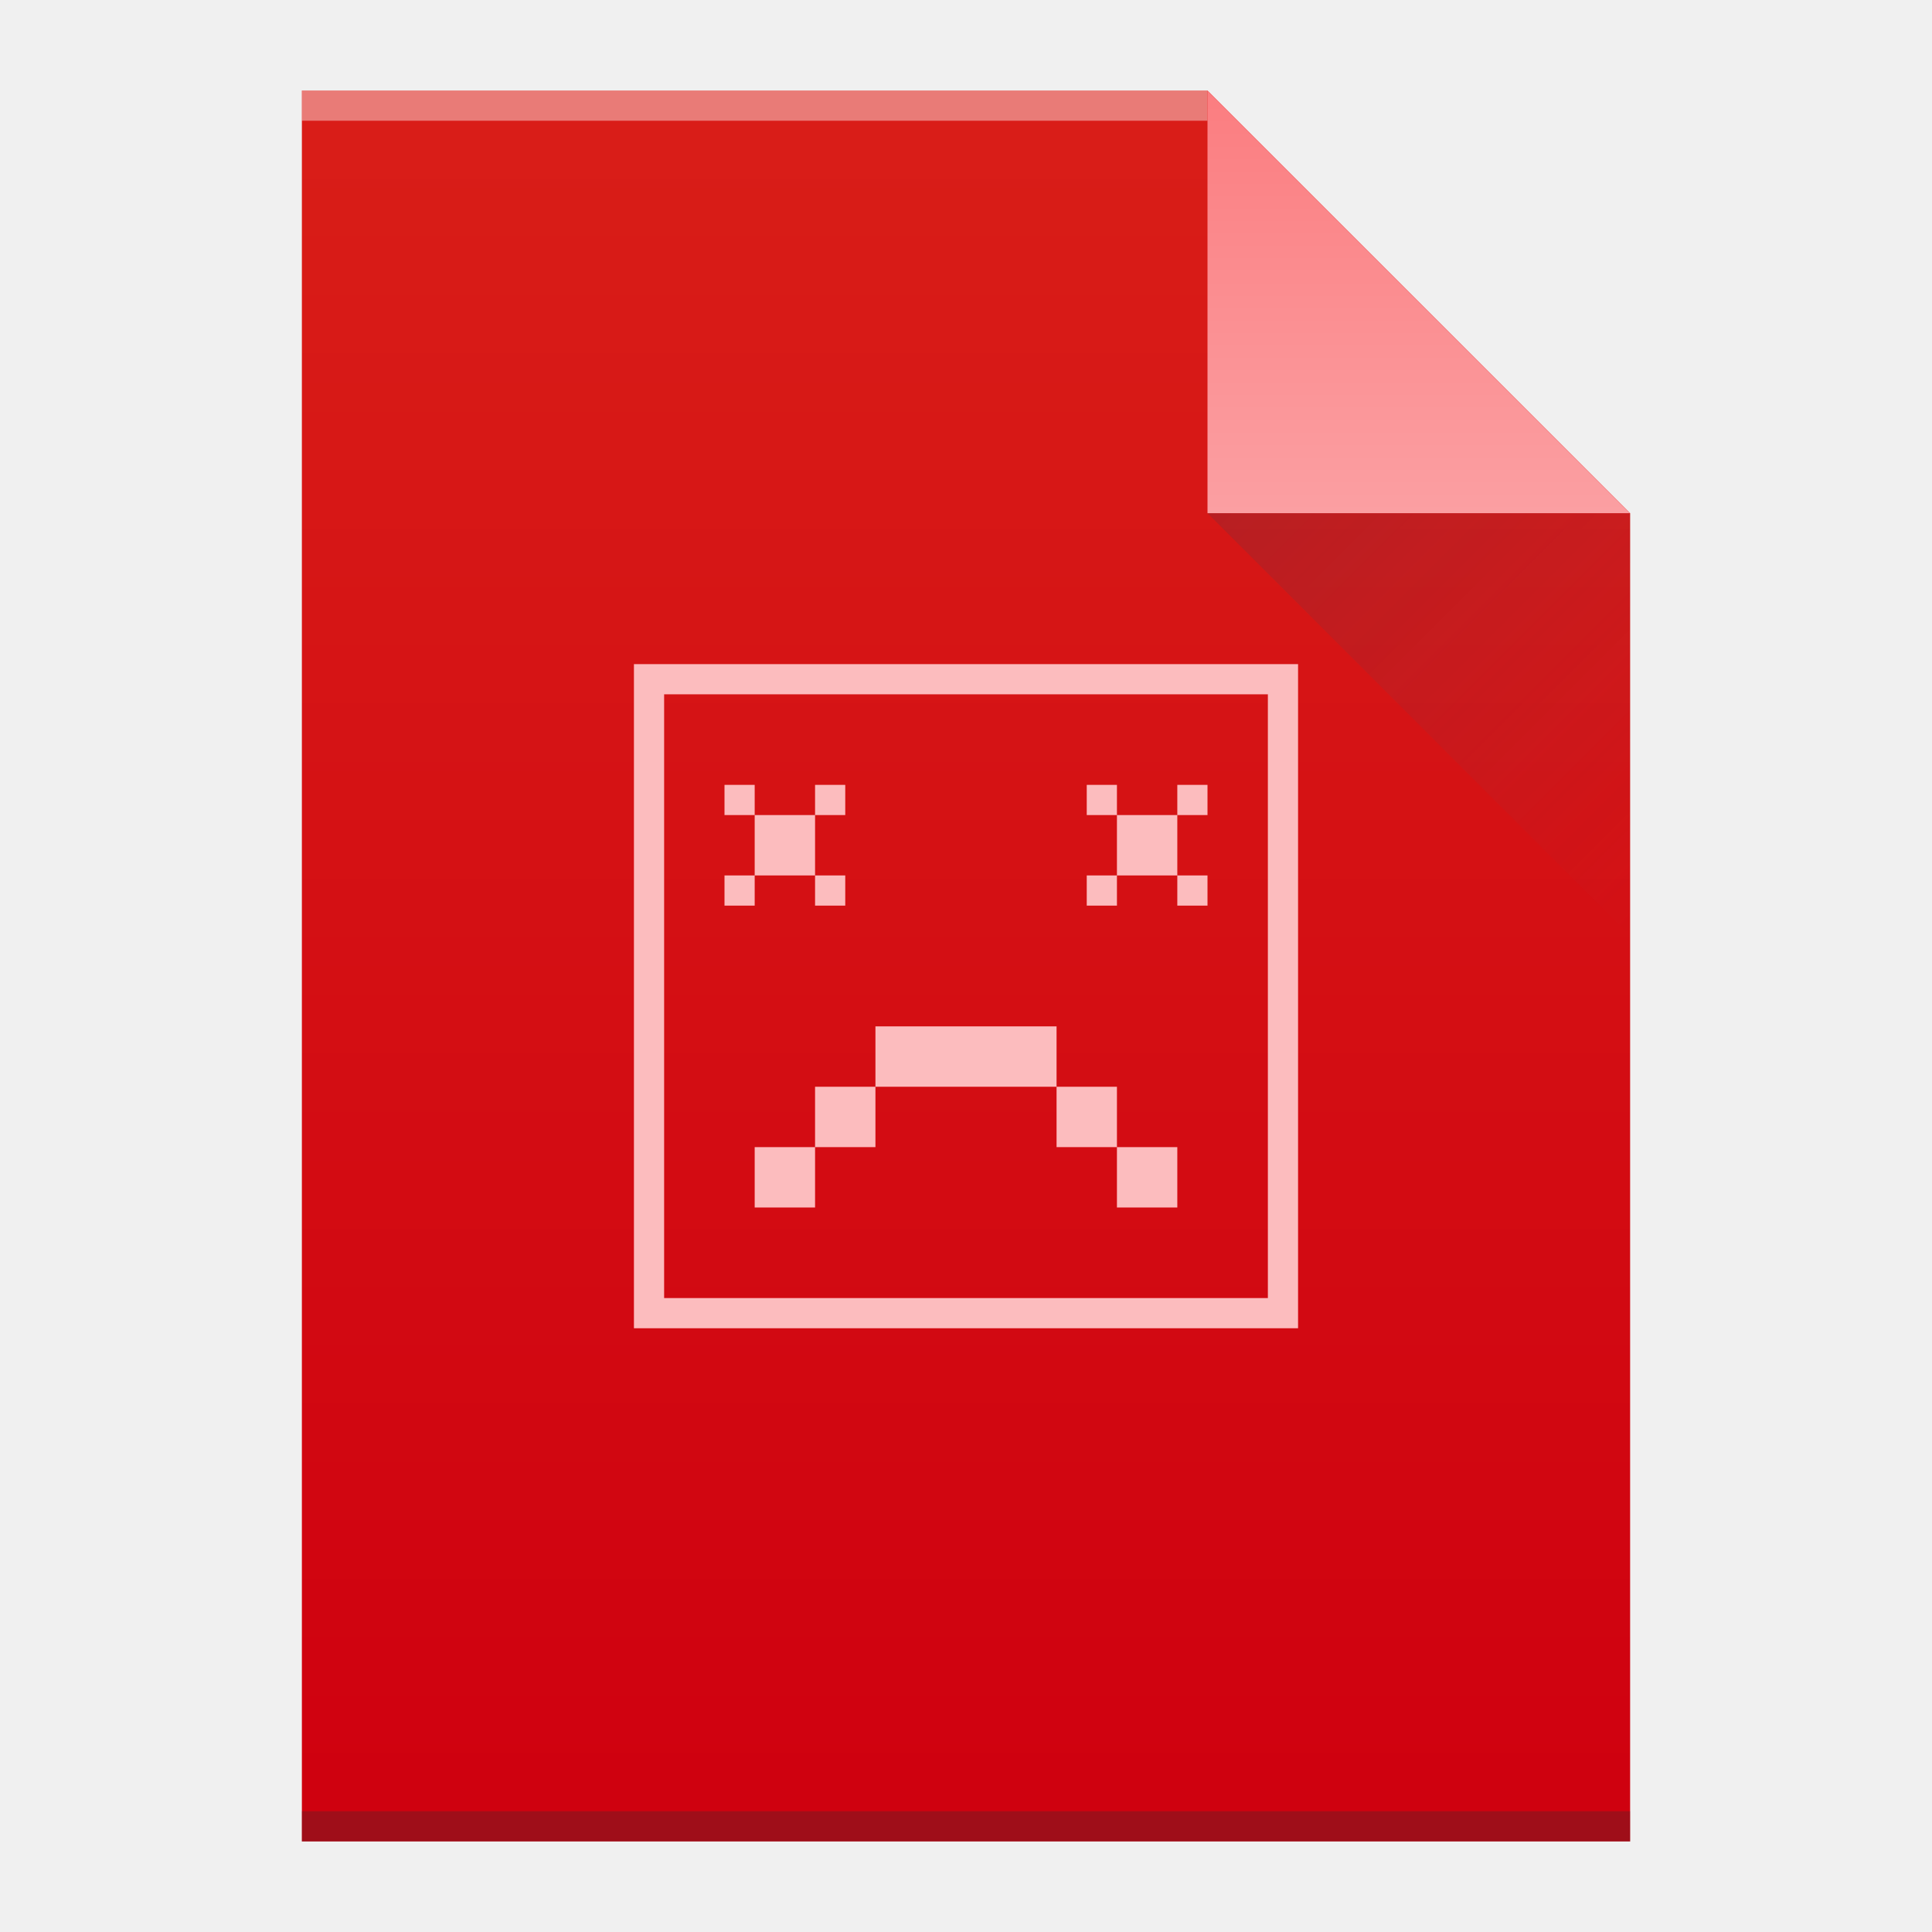
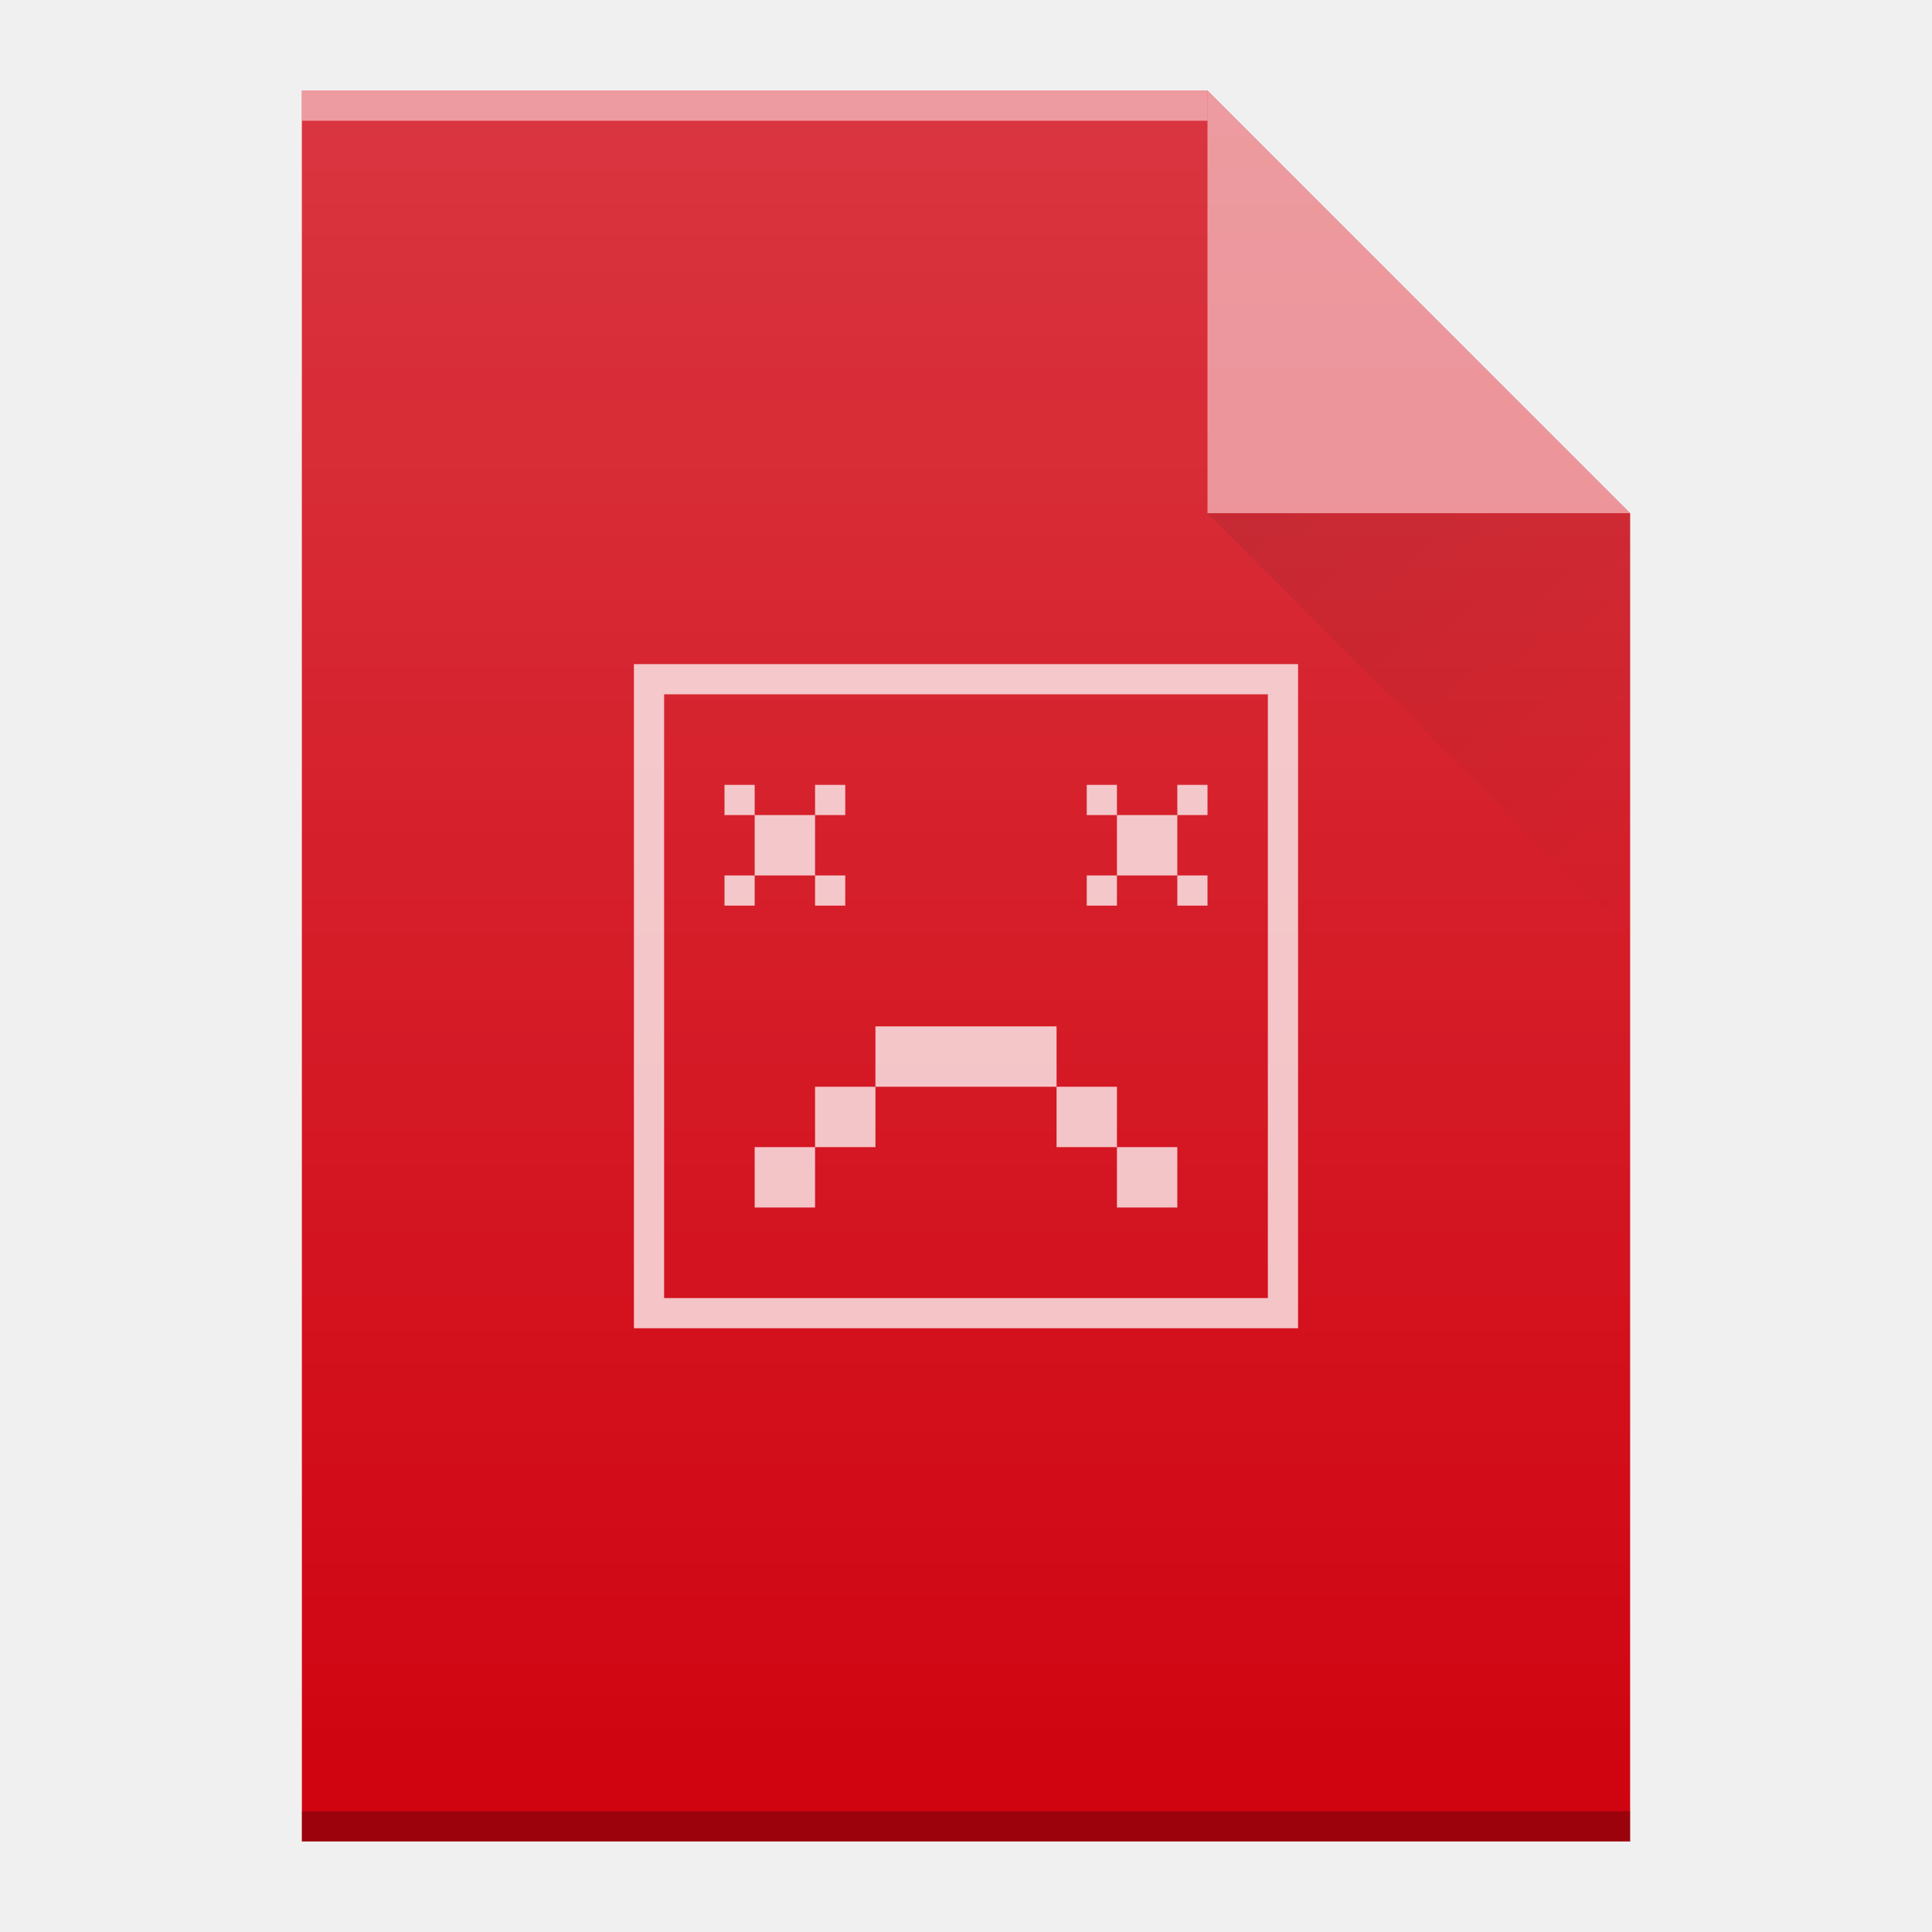
- <svg xmlns="http://www.w3.org/2000/svg" viewBox="0 0 64 64">
-   <defs>
-     <linearGradient id="a" y1="3" y2="61" x2="0" gradientUnits="userSpaceOnUse" gradientTransform="matrix(1 0 0-1 0 64)">
-       <stop stop-color="#cf000f" />
-       <stop offset="1" stop-color="#d91e18" />
+ <svg xmlns="http://www.w3.org/2000/svg" xmlns:xlink="http://www.w3.org/1999/xlink" viewBox="0 0 64 64" id="svg2" version="1.1">
+   <defs id="defs4">
+     <linearGradient id="a" y1="3" y2="61" x2="0" gradientUnits="userSpaceOnUse" gradientTransform="matrix(1,0,0,-1,-50,64)">
+       <stop stop-color="#cf000f" id="stop7" />
+       <stop offset="1" stop-color="#d91e18" id="stop9" />
    </linearGradient>
-     <linearGradient id="b" y1="61" y2="47" x2="0" gradientUnits="userSpaceOnUse" gradientTransform="matrix(1 0 0-1 0 64)">
-       <stop stop-color="#fb7d80" />
-       <stop offset="1" stop-color="#fb9fa2" />
+     <linearGradient id="b" y1="61" y2="47" x2="0" gradientUnits="userSpaceOnUse" gradientTransform="matrix(1,0,0,-1,-50,64)">
+       <stop stop-color="#fb7d80" id="stop12" />
+       <stop offset="1" stop-color="#fb9fa2" id="stop14" />
    </linearGradient>
-     <linearGradient id="c" y1="17" x1="40" y2="31" x2="54" gradientUnits="userSpaceOnUse">
-       <stop stop-color="#383e51" />
-       <stop offset="1" stop-color="#655c6f" stop-opacity="0" />
+     <linearGradient id="c" y1="17" x1="40" y2="31" x2="54" gradientUnits="userSpaceOnUse" gradientTransform="translate(-50,0)">
+       <stop stop-color="#383e51" id="stop17" />
+       <stop offset="1" stop-color="#655c6f" stop-opacity="0" id="stop19" />
    </linearGradient>
+     <linearGradient gradientUnits="userSpaceOnUse" x2="54" x1="40" y2="31" y1="17" id="a-3">
+       <stop id="stop4172" stop-color="#060606" />
+       <stop id="stop4174" stop-opacity="0" offset="1" />
+     </linearGradient>
+     <linearGradient gradientTransform="translate(384,822)" gradientUnits="userSpaceOnUse" x2="0" y2="336.36" y1="392.36" id="b-6">
+       <stop id="stop4177" stop-opacity="0" stop-color="#ffffff" />
+       <stop id="stop4179" stop-opacity=".2" stop-color="#ffffff" offset="1" />
+     </linearGradient>
+     <path d="m442 1215.36v-58h30l14 14v44h-14z" id="c-7" />
  </defs>
-   <path fill="url(#a)" d="m10 61v-58h30l14 14v44h-14z" />
-   <g transform="scale(1-1)">
-     <rect width="30" x="10" y="-4" fill="#ffffff" height="1" fill-opacity=".412" />
-     <rect width="44" x="10" y="-61" fill="#2e3132" height="1" fill-opacity=".294" />
-   </g>
-   <g fill-rule="evenodd">
-     <path fill="url(#b)" d="m54 17l-14-14v14z" />
-     <path opacity=".2" fill="url(#c)" d="m40 17l14 14v-14z" />
-   </g>
-   <path fill="#fcbcbe" d="m21 22v22h22v-22h-21zm1 1h20v20h-20zm2 3v1h1v-1zm1 1v2h2v-2zm2 0h1v-1h-1zm0 2v1h1v-1zm-2 0h-1v1h1zm11-3v1h1v-1zm1 1v2h2v-2zm2 0h1v-1h-1zm0 2v1h1v-1zm-2 0h-1v1h1zm-8 5v2h6v-2zm6 2v2h2v-2zm2 2v2h2v-2zm-8-2h-2v2h2zm-2 2h-2v2h2z" />
+   <use height="100%" width="100%" y="0" x="0" style="fill:#d00310;fill-opacity:1" xlink:href="#c-7" id="use4184" transform="translate(-432,-1154.36)" />
+   <rect id="rect4188" height="1" width="30" y="-4" x="10" style="color:#000000;opacity:0.5;color-interpolation:sRGB;color-interpolation-filters:linearRGB;fill:#ffffff;color-rendering:auto;image-rendering:auto;shape-rendering:auto;text-rendering:auto" transform="scale(1,-1)" />
+   <rect id="rect4190" height="1" width="44" y="-61" x="10" style="color:#000000;opacity:0.25;color-interpolation:sRGB;color-interpolation-filters:linearRGB;color-rendering:auto;image-rendering:auto;shape-rendering:auto;text-rendering:auto" transform="scale(1,-1)" />
+   <path id="path4194" d="M 54,17 40,3 40,17 Z" style="opacity:0.5;fill:#ffffff;fill-rule:evenodd" />
+   <path style="opacity:0.1;fill:url(#a-3);fill-rule:evenodd" id="path4196" d="M 40,17 54,31 54,17 Z" />
+   <path d="m 21,22 0,22 22,0 0,-22 -21,0 z m 1,1 20,0 0,20 -20,0 z m 2,3 0,1 1,0 0,-1 z m 1,1 0,2 2,0 0,-2 z m 2,0 1,0 0,-1 -1,0 z m 0,2 0,1 1,0 0,-1 z m -2,0 -1,0 0,1 1,0 z m 11,-3 0,1 1,0 0,-1 z m 1,1 0,2 2,0 0,-2 z m 2,0 1,0 0,-1 -1,0 z m 0,2 0,1 1,0 0,-1 z m -2,0 -1,0 0,1 1,0 z m -8,5 0,2 6,0 0,-2 z m 6,2 0,2 2,0 0,-2 z m 2,2 0,2 2,0 0,-2 z m -8,-2 -2,0 0,2 2,0 z m -2,2 -2,0 0,2 2,0 z" id="path35" style="color:#000000;clip-rule:nonzero;display:inline;overflow:visible;visibility:visible;opacity:0.75;isolation:auto;mix-blend-mode:normal;color-interpolation:sRGB;color-interpolation-filters:linearRGB;solid-color:#000000;solid-opacity:1;fill:#ffffff;fill-opacity:1;fill-rule:nonzero;stroke-width:1;stroke-linecap:butt;stroke-linejoin:miter;stroke-miterlimit:4;stroke-dasharray:none;stroke-dashoffset:0;stroke-opacity:1;color-rendering:auto;image-rendering:auto;shape-rendering:auto;text-rendering:auto;enable-background:accumulate" />
+   <use height="100%" width="100%" y="0" x="0" xlink:href="#c-7" id="use4200" style="fill:url(#b-6)" transform="translate(-432,-1154.36)" />
</svg>
